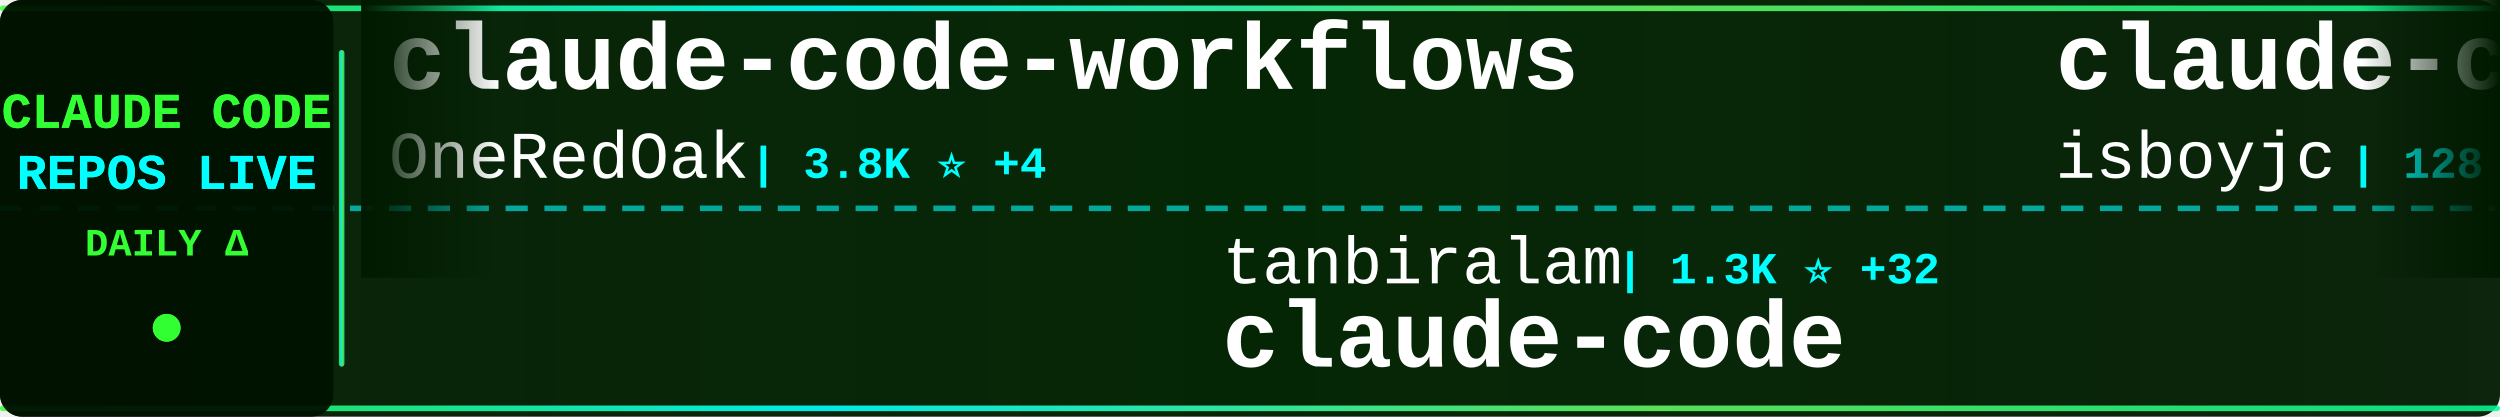
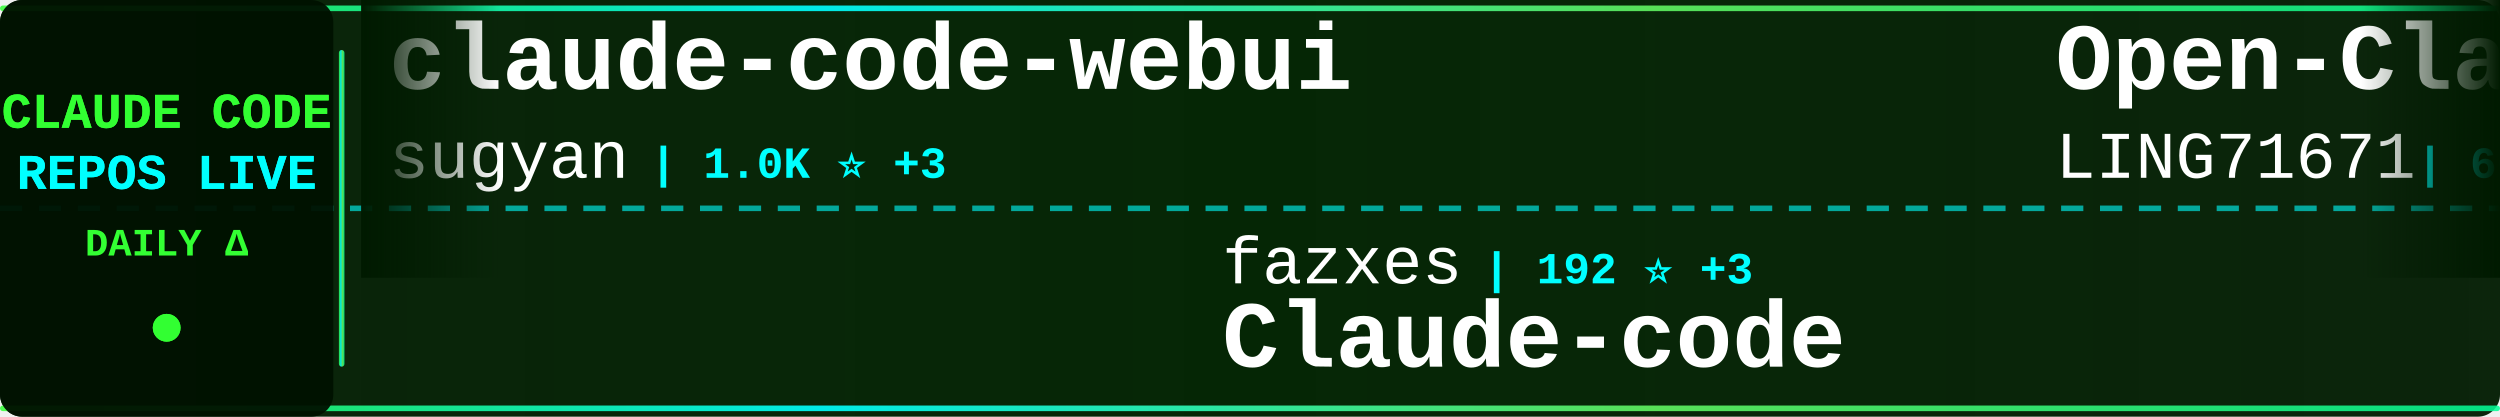
<svg xmlns="http://www.w3.org/2000/svg" width="900" height="150">
  <defs>
    <linearGradient id="tickerBg" x1="0%" y1="0%" x2="100%" y2="0%">
      <stop offset="0%" style="stop-color:#001a00;stop-opacity:0.95" />
      <stop offset="50%" style="stop-color:#002200;stop-opacity:0.98" />
      <stop offset="100%" style="stop-color:#001a00;stop-opacity:0.95" />
    </linearGradient>
    <linearGradient id="borderGrad" x1="0%" y1="0%" x2="100%" y2="0%">
      <stop offset="0%" style="stop-color:#33ff33;stop-opacity:0.85">
        <animate attributeName="stop-opacity" values="0.85;1;0.85" dur="2s" repeatCount="indefinite" />
      </stop>
      <stop offset="33%" style="stop-color:#00ffff;stop-opacity:0.9">
        <animate attributeName="stop-opacity" values="0.9;1;0.9" dur="2.2s" repeatCount="indefinite" />
      </stop>
      <stop offset="66%" style="stop-color:#66ff66;stop-opacity:0.85">
        <animate attributeName="stop-opacity" values="0.85;1;0.85" dur="1.8s" repeatCount="indefinite" />
      </stop>
      <stop offset="100%" style="stop-color:#00ff99;stop-opacity:0.85">
        <animate attributeName="stop-opacity" values="0.85;1;0.85" dur="2s" repeatCount="indefinite" />
      </stop>
    </linearGradient>
    <filter id="textGlow">
      <feGaussianBlur stdDeviation="0.1" result="coloredBlur" />
      <feMerge>
        <feMergeNode in="coloredBlur" />
        <feMergeNode in="SourceGraphic" />
      </feMerge>
    </filter>
    <filter id="metricGlow">
      <feGaussianBlur stdDeviation="0.2" result="coloredBlur" />
      <feMerge>
        <feMergeNode in="coloredBlur" />
        <feMergeNode in="SourceGraphic" />
      </feMerge>
    </filter>
    <linearGradient id="leftFade" x1="0%" y1="0%" x2="100%" y2="0%">
      <stop offset="0%" style="stop-color:#001a00;stop-opacity:1" />
      <stop offset="100%" style="stop-color:#001a00;stop-opacity:0" />
    </linearGradient>
    <linearGradient id="rightFade" x1="0%" y1="0%" x2="100%" y2="0%">
      <stop offset="0%" style="stop-color:#001a00;stop-opacity:0" />
      <stop offset="100%" style="stop-color:#001a00;stop-opacity:1" />
    </linearGradient>
  </defs>
  <rect width="900" height="150" fill="url(#tickerBg)" rx="8" />
  <rect x="0" y="2" width="900" height="2" fill="url(#borderGrad)" rx="1" />
  <rect x="0" y="146" width="900" height="2" fill="url(#borderGrad)" rx="1" />
  <line x1="0" y1="75" x2="900" y2="75" stroke="#00ffff" stroke-width="2" stroke-dasharray="8 6" opacity="0.6" />
  <rect x="0" y="0" width="120" height="150" fill="#001100" opacity="0.95" rx="8" />
  <text x="60" y="46" font-family="'Courier New', monospace" font-size="18" font-weight="bold" fill="#33ff33" text-anchor="middle" filter="url(#textGlow)">
    CLAUDE CODE
  </text>
  <text x="60" y="68" font-family="'Courier New', monospace" font-size="18" font-weight="bold" fill="#00ffff" text-anchor="middle" filter="url(#textGlow)">
    REPOS LIVE
  </text>
  <text x="60" y="92" font-family="'Courier New', monospace" font-size="14" font-weight="bold" fill="#33ff33" text-anchor="middle">
    DAILY Δ
  </text>
  <circle cx="60" cy="118" r="5" fill="#33ff33" filter="url(#metricGlow)">
    <animate attributeName="r" values="4;6;4" dur="1.5s" repeatCount="indefinite" />
    <animate attributeName="opacity" values="0.6;1;0.6" dur="1.5s" repeatCount="indefinite" />
  </circle>
  <rect x="122" y="18" width="2" height="114" fill="url(#borderGrad)" rx="1" />
  <clipPath id="tickerClip">
    <rect x="130" y="0" width="770" height="150" />
  </clipPath>
  <g clip-path="url(#tickerClip)">
    <g id="tickerItems">
      <animateTransform attributeName="transform" attributeType="XML" type="translate" from="0 0" to="-3000 0" dur="54s" repeatCount="indefinite" />
      <g transform="translate(0, 0)">
-         <text x="140" y="32" font-family="'Courier New', monospace" font-size="34" font-weight="bold" fill="#ffffff">claude-code-workflows</text>
-         <text x="140" y="64" font-family="'Courier New', monospace" font-size="24" font-weight="normal" fill="#ffffff" opacity="1.0">OneRedOak</text>
-         <text x="270" y="64" font-family="'Courier New', monospace" font-size="16" font-weight="bold" fill="#00ffff"> | 3.8K ⭐ +4</text>
+         <text x="140" y="32" font-family="'Courier New', monospace" font-size="34" font-weight="bold" fill="#ffffff">claude-code-webui</text>
+         <text x="140" y="64" font-family="'Courier New', monospace" font-size="24" font-weight="normal" fill="#ffffff" opacity="1.0">sugyan</text>
+         <text x="234" y="64" font-family="'Courier New', monospace" font-size="16" font-weight="bold" fill="#00ffff"> | 1.0K ⭐ +3</text>
      </g>
      <g transform="translate(300, 0)">
-         <text x="140" y="102" font-family="'Courier New', monospace" font-size="24" font-weight="normal" fill="#ffffff" opacity="1.0">tanbiralam</text>
-         <text x="282" y="102" font-family="'Courier New', monospace" font-size="16" font-weight="bold" fill="#00ffff"> | 1.3K ⭐ +32</text>
-         <text x="140" y="132" font-family="'Courier New', monospace" font-size="34" font-weight="bold" fill="#ffffff">claude-code</text>
+         <text x="140" y="102" font-family="'Courier New', monospace" font-size="24" font-weight="normal" fill="#ffffff" opacity="1.0">fazxes</text>
+         <text x="234" y="102" font-family="'Courier New', monospace" font-size="16" font-weight="bold" fill="#00ffff"> | 192 ⭐ +3</text>
+         <text x="140" y="132" font-family="'Courier New', monospace" font-size="34" font-weight="bold" fill="#ffffff">Claude-code</text>
      </g>
      <g transform="translate(600, 0)">
-         <text x="140" y="32" font-family="'Courier New', monospace" font-size="34" font-weight="bold" fill="#ffffff">claude-code</text>
-         <text x="140" y="64" font-family="'Courier New', monospace" font-size="24" font-weight="normal" fill="#ffffff" opacity="1.0">isboyjc</text>
-         <text x="246" y="64" font-family="'Courier New', monospace" font-size="16" font-weight="bold" fill="#00ffff"> | 128 ⭐ +1</text>
+         <text x="140" y="32" font-family="'Courier New', monospace" font-size="34" font-weight="bold" fill="#ffffff">Open-ClaudeCode</text>
+         <text x="140" y="64" font-family="'Courier New', monospace" font-size="24" font-weight="normal" fill="#ffffff" opacity="1.0">LING71671</text>
+         <text x="270" y="64" font-family="'Courier New', monospace" font-size="16" font-weight="bold" fill="#00ffff"> | 662 ⭐ +25</text>
      </g>
      <g transform="translate(900, 0)">
-         <text x="140" y="102" font-family="'Courier New', monospace" font-size="24" font-weight="normal" fill="#ffffff" opacity="1.0">siteboon</text>
-         <text x="258" y="102" font-family="'Courier New', monospace" font-size="16" font-weight="bold" fill="#00ffff"> | 9.5K ⭐ +38</text>
-         <text x="140" y="132" font-family="'Courier New', monospace" font-size="34" font-weight="bold" fill="#ffffff">claudecodeui</text>
+         <text x="140" y="102" font-family="'Courier New', monospace" font-size="24" font-weight="normal" fill="#ffffff" opacity="1.0">fuergaosi233</text>
+         <text x="306" y="102" font-family="'Courier New', monospace" font-size="16" font-weight="bold" fill="#00ffff"> | 2.3K ⭐ +6</text>
+         <text x="140" y="132" font-family="'Courier New', monospace" font-size="34" font-weight="bold" fill="#ffffff">claude-code-proxy</text>
      </g>
      <g transform="translate(1200, 0)">
-         <text x="140" y="32" font-family="'Courier New', monospace" font-size="34" font-weight="bold" fill="#ffffff">sc-claude-code-files</text>
-         <text x="140" y="64" font-family="'Courier New', monospace" font-size="24" font-weight="normal" fill="#ffffff" opacity="1.0">https-deeplearning-ai</text>
-         <text x="414" y="64" font-family="'Courier New', monospace" font-size="16" font-weight="bold" fill="#00ffff"> | 479 ⭐ +3</text>
+         <text x="140" y="32" font-family="'Courier New', monospace" font-size="34" font-weight="bold" fill="#ffffff">claude-code</text>
+         <text x="140" y="64" font-family="'Courier New', monospace" font-size="24" font-weight="normal" fill="#ffffff" opacity="1.0">freestylefly</text>
+         <text x="306" y="64" font-family="'Courier New', monospace" font-size="16" font-weight="bold" fill="#00ffff"> | 119 ⭐ +2</text>
      </g>
      <g transform="translate(1500, 0)">
-         <text x="140" y="102" font-family="'Courier New', monospace" font-size="24" font-weight="normal" fill="#ffffff" opacity="1.0">Kuberwastaken</text>
-         <text x="318" y="102" font-family="'Courier New', monospace" font-size="16" font-weight="bold" fill="#00ffff"> | 8.5K ⭐ +284</text>
-         <text x="140" y="132" font-family="'Courier New', monospace" font-size="34" font-weight="bold" fill="#ffffff">claurst</text>
+         <text x="140" y="102" font-family="'Courier New', monospace" font-size="24" font-weight="normal" fill="#ffffff" opacity="1.0">andrew-kramer-inno</text>
+         <text x="378" y="102" font-family="'Courier New', monospace" font-size="16" font-weight="bold" fill="#00ffff"> | 549 ⭐ +4</text>
+         <text x="140" y="132" font-family="'Courier New', monospace" font-size="34" font-weight="bold" fill="#ffffff">claude-code-source-build</text>
      </g>
      <g transform="translate(1800, 0)">
-         <text x="140" y="32" font-family="'Courier New', monospace" font-size="34" font-weight="bold" fill="#ffffff">everything-claude-code</text>
-         <text x="140" y="64" font-family="'Courier New', monospace" font-size="24" font-weight="normal" fill="#ffffff" opacity="1.0">affaan-m</text>
-         <text x="258" y="64" font-family="'Courier New', monospace" font-size="16" font-weight="bold" fill="#00ffff"> | 142.4K ⭐ +2.4K</text>
+         <text x="140" y="32" font-family="'Courier New', monospace" font-size="34" font-weight="bold" fill="#ffffff">collection-claude-code-s...</text>
+         <text x="140" y="64" font-family="'Courier New', monospace" font-size="24" font-weight="normal" fill="#ffffff" opacity="1.0">chauncygu</text>
+         <text x="270" y="64" font-family="'Courier New', monospace" font-size="16" font-weight="bold" fill="#00ffff"> | 1.7K ⭐ +110</text>
      </g>
      <g transform="translate(2100, 0)">
-         <text x="140" y="102" font-family="'Courier New', monospace" font-size="24" font-weight="normal" fill="#ffffff" opacity="1.0">777genius</text>
-         <text x="270" y="102" font-family="'Courier New', monospace" font-size="16" font-weight="bold" fill="#00ffff"> | 881 ⭐ +7</text>
-         <text x="140" y="132" font-family="'Courier New', monospace" font-size="34" font-weight="bold" fill="#ffffff">claude-code-source-code</text>
+         <text x="140" y="102" font-family="'Courier New', monospace" font-size="24" font-weight="normal" fill="#ffffff" opacity="1.0">lst97</text>
+         <text x="222" y="102" font-family="'Courier New', monospace" font-size="16" font-weight="bold" fill="#00ffff"> | 1.5K ⭐ +3</text>
+         <text x="140" y="132" font-family="'Courier New', monospace" font-size="34" font-weight="bold" fill="#ffffff">claude-code-sub-agents</text>
      </g>
      <g transform="translate(2400, 0)">
-         <text x="140" y="32" font-family="'Courier New', monospace" font-size="34" font-weight="bold" fill="#ffffff">claude_code_src</text>
-         <text x="140" y="64" font-family="'Courier New', monospace" font-size="24" font-weight="normal" fill="#ffffff" opacity="1.0">ponponon</text>
-         <text x="258" y="64" font-family="'Courier New', monospace" font-size="16" font-weight="bold" fill="#00ffff"> | 2.1K ⭐ +24</text>
+         <text x="140" y="32" font-family="'Courier New', monospace" font-size="34" font-weight="bold" fill="#ffffff">claude-code-analysis</text>
+         <text x="140" y="64" font-family="'Courier New', monospace" font-size="24" font-weight="normal" fill="#ffffff" opacity="1.0">liuup</text>
+         <text x="222" y="64" font-family="'Courier New', monospace" font-size="16" font-weight="bold" fill="#00ffff"> | 1.0K ⭐ +69</text>
      </g>
      <g transform="translate(2700, 0)">
-         <text x="140" y="102" font-family="'Courier New', monospace" font-size="24" font-weight="normal" fill="#ffffff" opacity="1.0">RichardAtCT</text>
-         <text x="294" y="102" font-family="'Courier New', monospace" font-size="16" font-weight="bold" fill="#00ffff"> | 2.4K ⭐ +16</text>
-         <text x="140" y="132" font-family="'Courier New', monospace" font-size="34" font-weight="bold" fill="#ffffff">claude-code-telegram</text>
+         <text x="140" y="102" font-family="'Courier New', monospace" font-size="24" font-weight="normal" fill="#ffffff" opacity="1.0">huangserva</text>
+         <text x="282" y="102" font-family="'Courier New', monospace" font-size="16" font-weight="bold" fill="#00ffff"> | 518 ⭐ +5</text>
+         <text x="140" y="132" font-family="'Courier New', monospace" font-size="34" font-weight="bold" fill="#ffffff">claude-code-cli</text>
      </g>
      <g transform="translate(3000, 0)">
-         <text x="140" y="32" font-family="'Courier New', monospace" font-size="34" font-weight="bold" fill="#ffffff">claude-code-workflows</text>
-         <text x="140" y="64" font-family="'Courier New', monospace" font-size="24" font-weight="normal" fill="#ffffff" opacity="1.0">OneRedOak</text>
-         <text x="270" y="64" font-family="'Courier New', monospace" font-size="16" font-weight="bold" fill="#00ffff"> | 3.8K ⭐ +4</text>
+         <text x="140" y="32" font-family="'Courier New', monospace" font-size="34" font-weight="bold" fill="#ffffff">claude-code-webui</text>
+         <text x="140" y="64" font-family="'Courier New', monospace" font-size="24" font-weight="normal" fill="#ffffff" opacity="1.0">sugyan</text>
+         <text x="234" y="64" font-family="'Courier New', monospace" font-size="16" font-weight="bold" fill="#00ffff"> | 1.0K ⭐ +3</text>
      </g>
      <g transform="translate(3300, 0)">
-         <text x="140" y="102" font-family="'Courier New', monospace" font-size="24" font-weight="normal" fill="#ffffff" opacity="1.0">tanbiralam</text>
-         <text x="282" y="102" font-family="'Courier New', monospace" font-size="16" font-weight="bold" fill="#00ffff"> | 1.3K ⭐ +32</text>
-         <text x="140" y="132" font-family="'Courier New', monospace" font-size="34" font-weight="bold" fill="#ffffff">claude-code</text>
+         <text x="140" y="102" font-family="'Courier New', monospace" font-size="24" font-weight="normal" fill="#ffffff" opacity="1.0">fazxes</text>
+         <text x="234" y="102" font-family="'Courier New', monospace" font-size="16" font-weight="bold" fill="#00ffff"> | 192 ⭐ +3</text>
+         <text x="140" y="132" font-family="'Courier New', monospace" font-size="34" font-weight="bold" fill="#ffffff">Claude-code</text>
      </g>
      <g transform="translate(3600, 0)">
-         <text x="140" y="32" font-family="'Courier New', monospace" font-size="34" font-weight="bold" fill="#ffffff">claude-code</text>
-         <text x="140" y="64" font-family="'Courier New', monospace" font-size="24" font-weight="normal" fill="#ffffff" opacity="1.0">isboyjc</text>
-         <text x="246" y="64" font-family="'Courier New', monospace" font-size="16" font-weight="bold" fill="#00ffff"> | 128 ⭐ +1</text>
+         <text x="140" y="32" font-family="'Courier New', monospace" font-size="34" font-weight="bold" fill="#ffffff">Open-ClaudeCode</text>
+         <text x="140" y="64" font-family="'Courier New', monospace" font-size="24" font-weight="normal" fill="#ffffff" opacity="1.0">LING71671</text>
+         <text x="270" y="64" font-family="'Courier New', monospace" font-size="16" font-weight="bold" fill="#00ffff"> | 662 ⭐ +25</text>
      </g>
      <g transform="translate(3900, 0)">
-         <text x="140" y="102" font-family="'Courier New', monospace" font-size="24" font-weight="normal" fill="#ffffff" opacity="1.0">siteboon</text>
-         <text x="258" y="102" font-family="'Courier New', monospace" font-size="16" font-weight="bold" fill="#00ffff"> | 9.5K ⭐ +38</text>
-         <text x="140" y="132" font-family="'Courier New', monospace" font-size="34" font-weight="bold" fill="#ffffff">claudecodeui</text>
+         <text x="140" y="102" font-family="'Courier New', monospace" font-size="24" font-weight="normal" fill="#ffffff" opacity="1.0">fuergaosi233</text>
+         <text x="306" y="102" font-family="'Courier New', monospace" font-size="16" font-weight="bold" fill="#00ffff"> | 2.3K ⭐ +6</text>
+         <text x="140" y="132" font-family="'Courier New', monospace" font-size="34" font-weight="bold" fill="#ffffff">claude-code-proxy</text>
      </g>
    </g>
  </g>
  <rect x="130" y="0" width="50" height="100" fill="url(#leftFade)" />
  <rect x="850" y="0" width="50" height="100" fill="url(#rightFade)" />
</svg>
